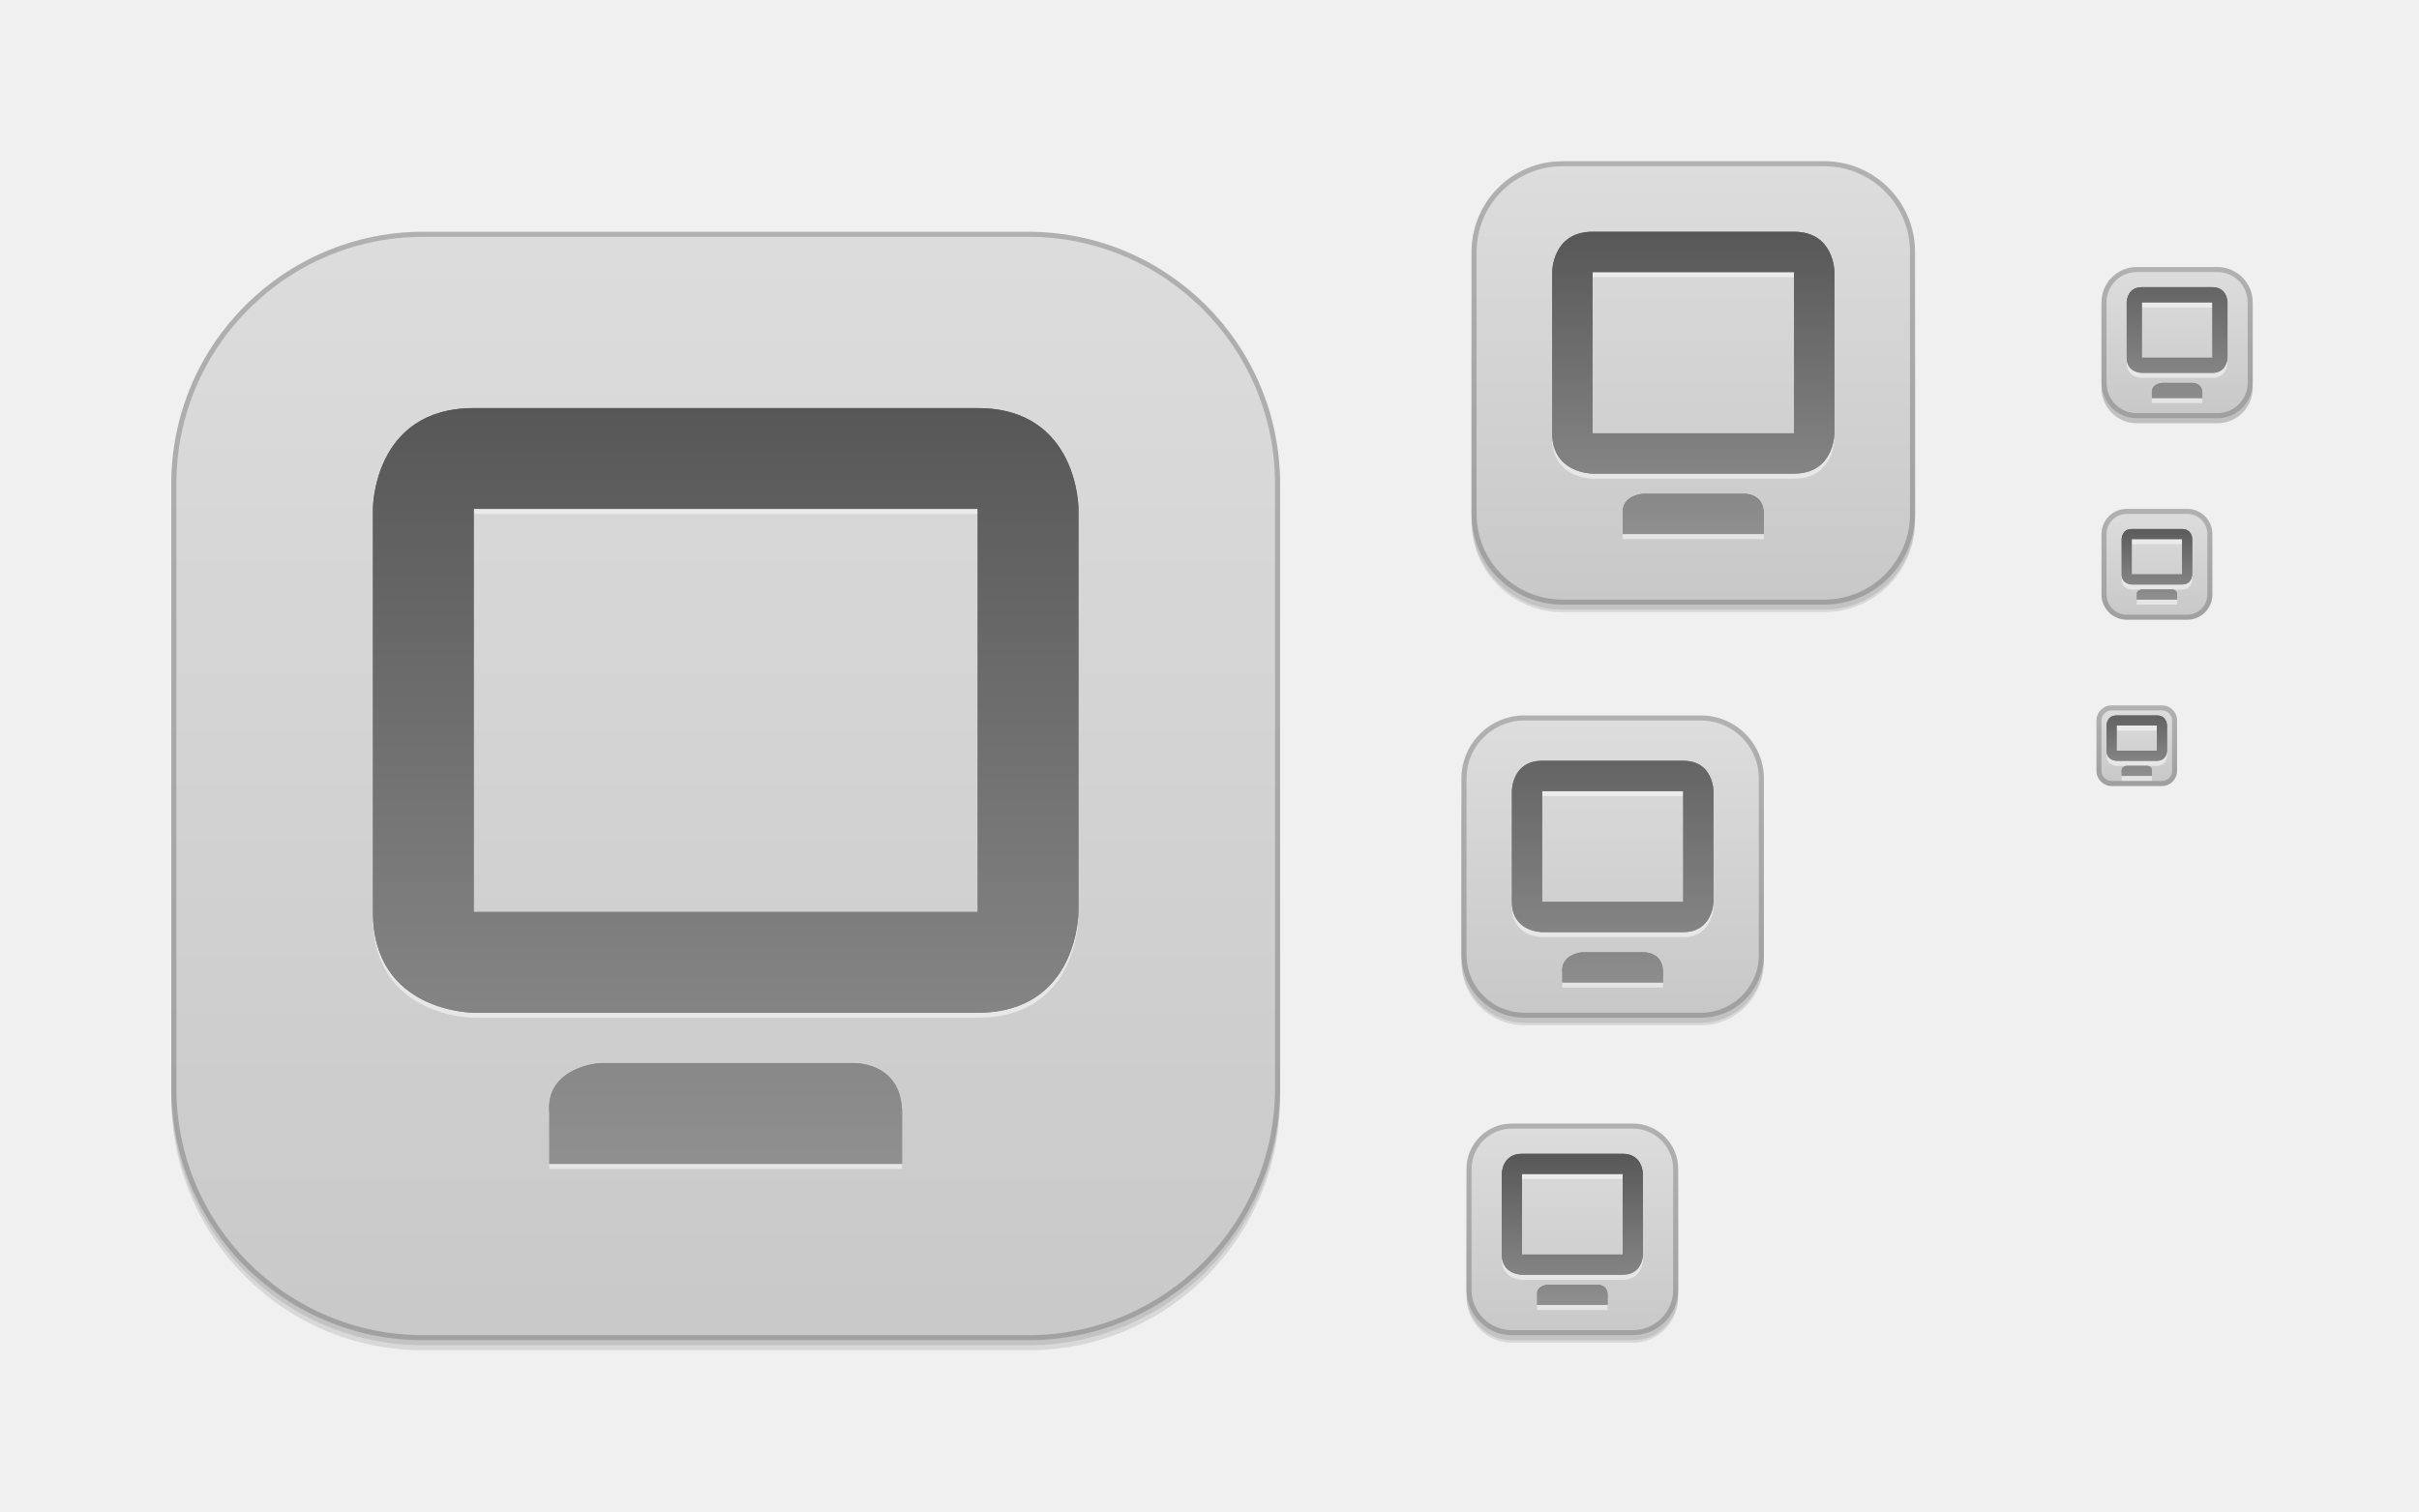
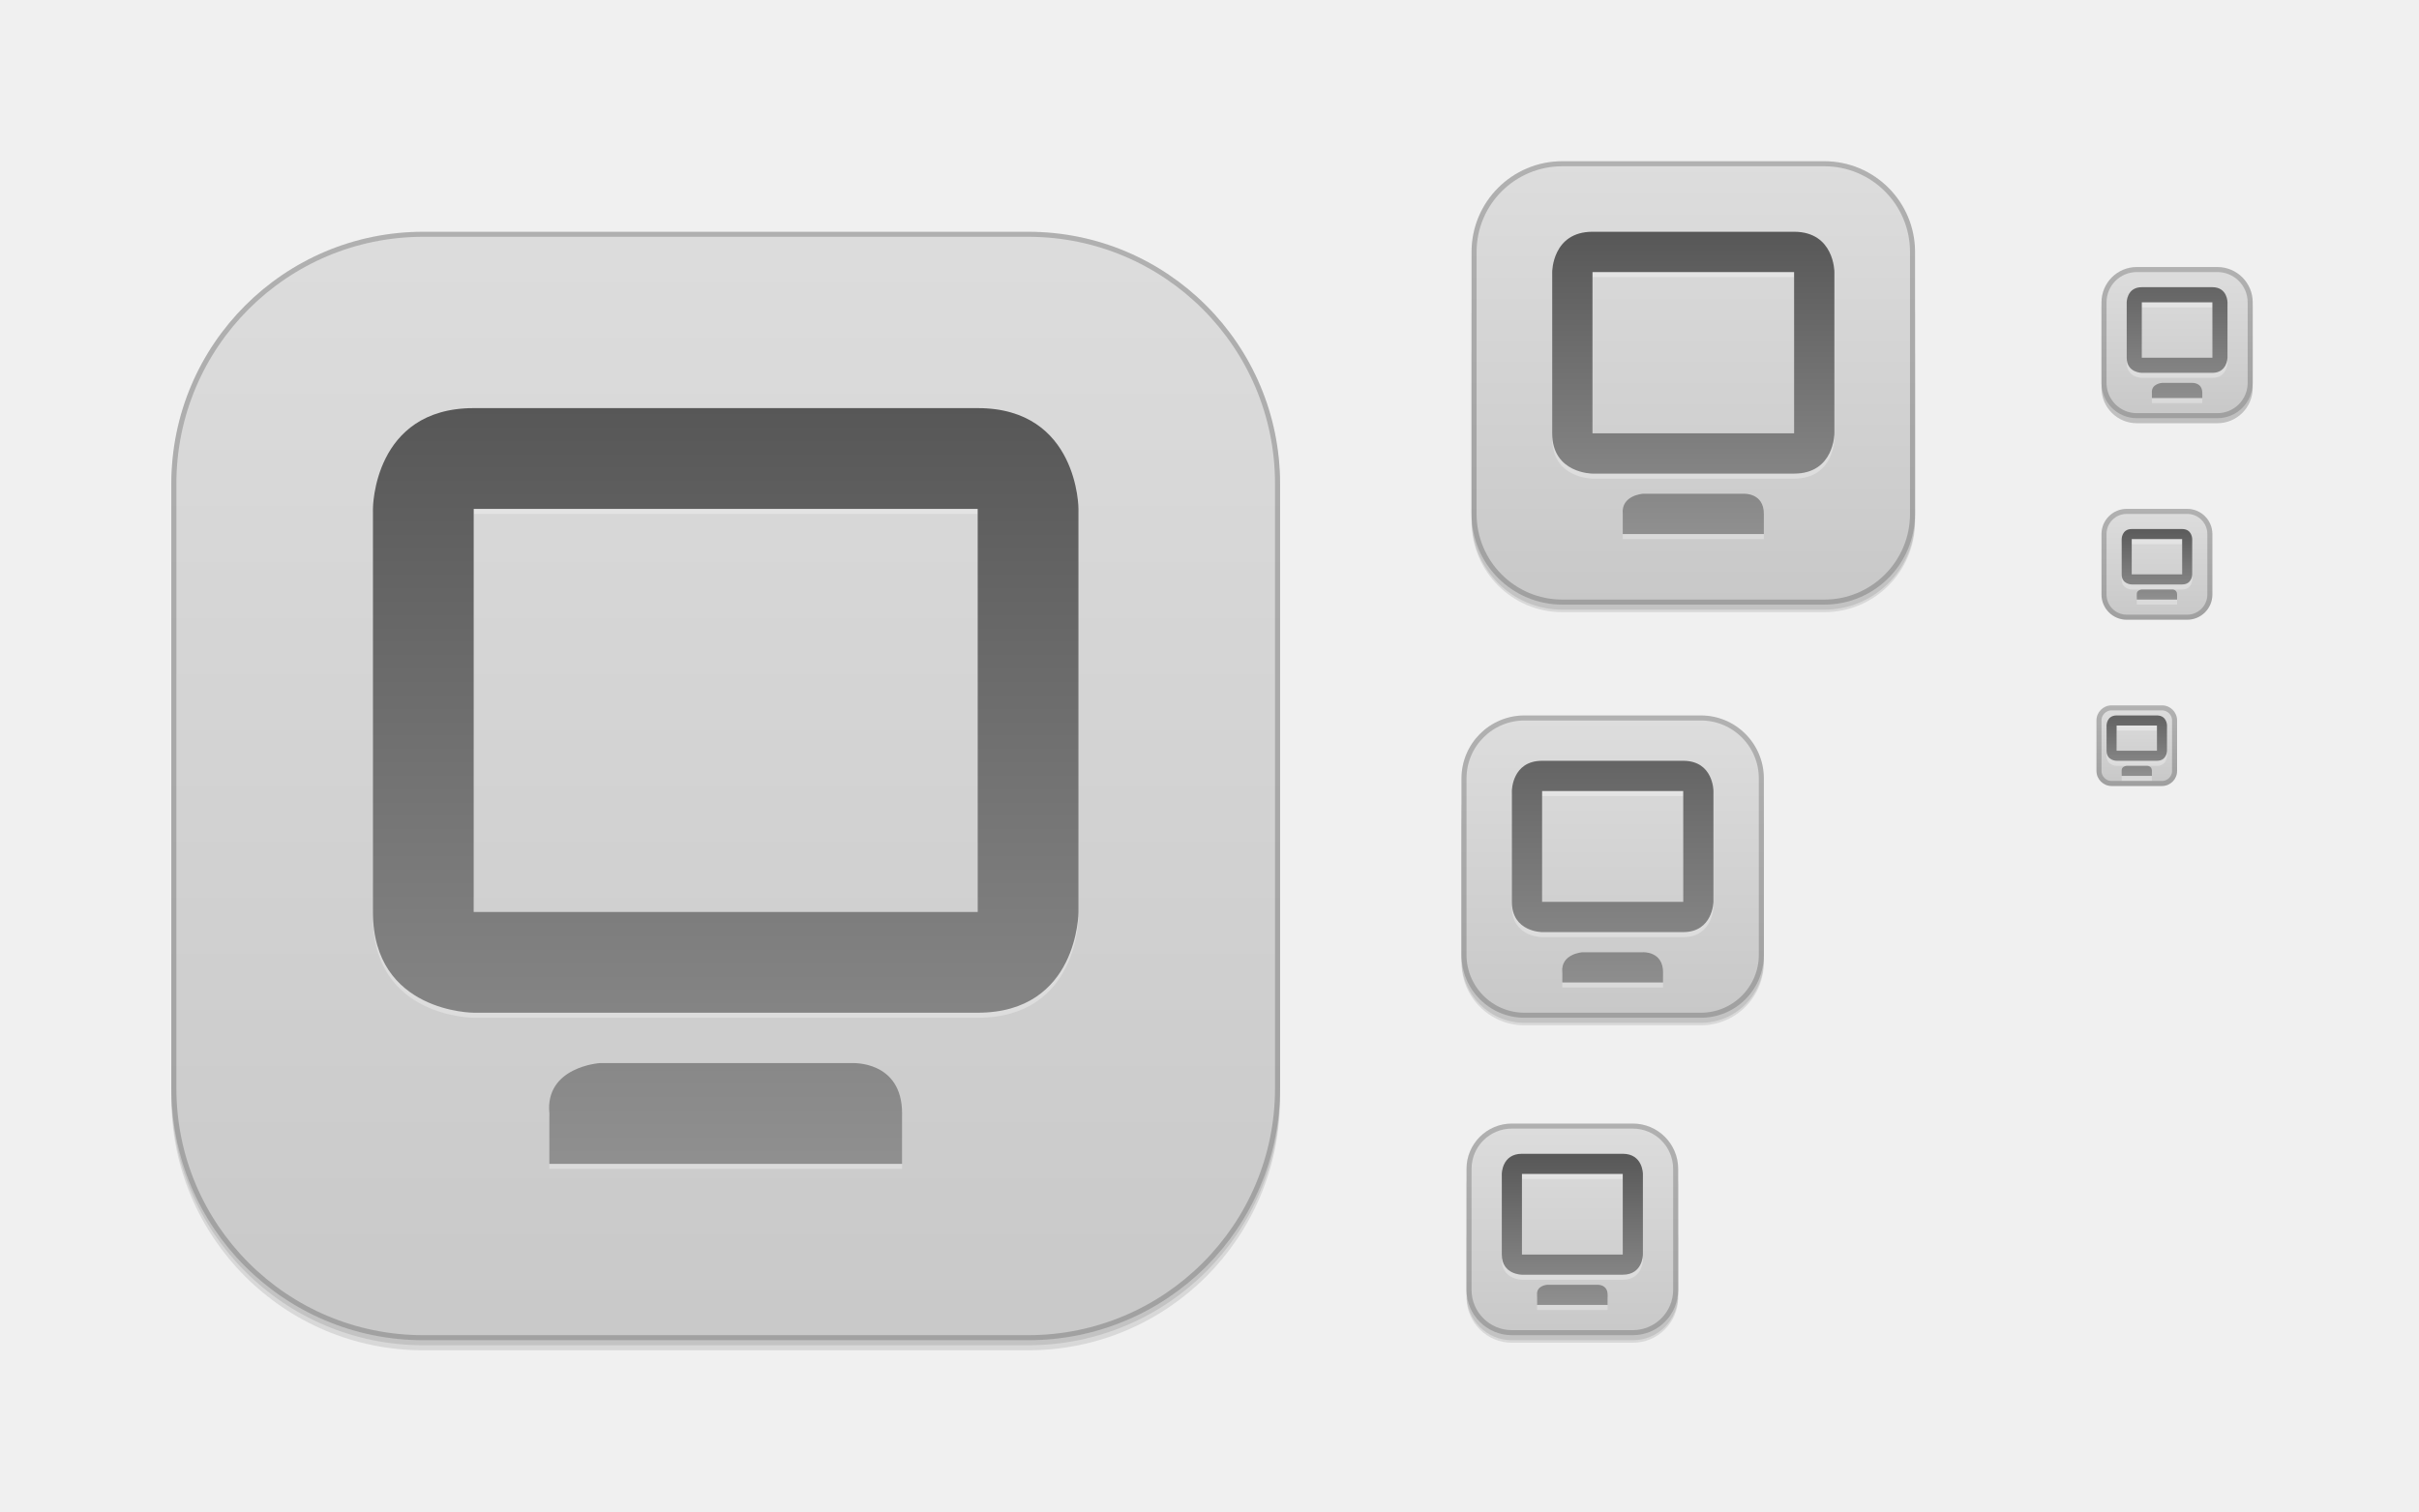
<svg xmlns="http://www.w3.org/2000/svg" xmlns:xlink="http://www.w3.org/1999/xlink" width="480" height="300" id="svg11300" version="1.0" style="display:inline;enable-background:new">
  <defs id="defs3">
    <linearGradient id="outerBackgroundGradient">
      <stop style="stop-color:#989898;stop-opacity:1" offset="0" id="stop3864-8-6" />
      <stop style="stop-color:#d2d2d2;stop-opacity:1" offset="1" id="stop3866-9-1" />
    </linearGradient>
    <linearGradient xlink:href="#outerBackgroundGradient-03" id="linearGradient4097" gradientUnits="userSpaceOnUse" x1="264" y1="280" x2="264" y2="40" gradientTransform="matrix(0.06666667,0,0,0.06666667,414.4,137.3333)" />
    <linearGradient xlink:href="#outerBackgroundGradient-03" id="linearGradient4101" gradientUnits="userSpaceOnUse" gradientTransform="matrix(0.0875,0,0,0.0875,414.9,97.5)" x1="286.857" y1="302.857" x2="286.857" y2="28.571" />
    <linearGradient xlink:href="#outerBackgroundGradient-03" id="linearGradient4153" gradientUnits="userSpaceOnUse" gradientTransform="matrix(0.1193182,0,0,0.1193182,414.1364,48.22727)" x1="283.81" y1="299.81" x2="283.81" y2="31.619" />
    <linearGradient xlink:href="#outerBackgroundGradient-03" id="linearGradient4869" gradientUnits="userSpaceOnUse" gradientTransform="matrix(0.175,0,0,-0.175,286.8,-216)" x1="281.143" y1="297.143" x2="281.143" y2="22.857" />
    <clipPath clipPathUnits="userSpaceOnUse" id="clipPath4891">
      <rect ry="9" y="223" x="307" height="42" width="42" id="rect4893" style="color:#bebebe;fill:url(#linearGradient4895);fill-opacity:1;fill-rule:nonzero;stroke:none;stroke-width:0;marker:none;visibility:visible;display:inline;overflow:visible;enable-background:accumulate" transform="matrix(0,1,-1,0,0,0)" />
    </clipPath>
    <linearGradient xlink:href="#outerBackgroundGradient" id="linearGradient4895" gradientUnits="userSpaceOnUse" gradientTransform="matrix(0.175,0,0,0.175,302.8,216)" x1="144" y1="280" x2="144" y2="40" />
    <clipPath clipPathUnits="userSpaceOnUse" id="clipPath3855">
      <rect style="color:#bebebe;fill:url(#linearGradient3859);fill-opacity:1;fill-rule:nonzero;stroke:none;stroke-width:0;marker:none;visibility:visible;display:inline;overflow:visible;enable-background:accumulate" id="rect3857" width="16" height="16" x="304" y="212" ry="3" transform="matrix(0,1,-1,0,0,0)" />
    </clipPath>
    <linearGradient xlink:href="#outerBackgroundGradient" id="linearGradient3859" gradientUnits="userSpaceOnUse" gradientTransform="matrix(0.06666667,0,0,0.06666667,302.4,209.3333)" x1="144" y1="280" x2="144" y2="40" />
    <clipPath clipPathUnits="userSpaceOnUse" id="clipPath3862">
      <rect ry="50" y="46" x="34" height="220" width="220" id="rect3864" style="color:#bebebe;fill:url(#linearGradient3866);fill-opacity:1;fill-rule:nonzero;stroke:none;stroke-width:0;marker:none;visibility:visible;display:inline;overflow:visible;enable-background:accumulate" />
    </clipPath>
    <linearGradient xlink:href="#outerBackgroundGradient" id="linearGradient3866" gradientUnits="userSpaceOnUse" gradientTransform="translate(0,-4)" x1="144" y1="280" x2="144" y2="40" />
    <linearGradient xlink:href="#outerBackgroundGradient-03" id="linearGradient3876" gradientUnits="userSpaceOnUse" gradientTransform="translate(0,-4)" x1="272" y1="288" x2="272" y2="32" />
    <clipPath clipPathUnits="userSpaceOnUse" id="clipPath4187">
      <rect ry="12.5" y="142" x="290" height="60" width="60" id="rect4189" style="color:#bebebe;fill:url(#linearGradient4191);fill-opacity:1;fill-rule:nonzero;stroke:none;stroke-width:0;marker:none;visibility:visible;display:inline;overflow:visible;enable-background:accumulate" />
    </clipPath>
    <linearGradient xlink:href="#outerBackgroundGradient" id="linearGradient4191" gradientUnits="userSpaceOnUse" x1="352" y1="204" x2="352" y2="140" />
    <linearGradient xlink:href="#outerBackgroundGradient-03" id="linearGradient4197" gradientUnits="userSpaceOnUse" x1="384" y1="124" x2="384" y2="28" />
    <linearGradient xlink:href="#outerBackgroundGradient-03" id="linearGradient4199" gradientUnits="userSpaceOnUse" x1="352" y1="204" x2="352" y2="140" />
    <clipPath clipPathUnits="userSpaceOnUse" id="clipPath4346">
      <rect style="color:#bebebe;fill:url(#linearGradient4350);fill-opacity:1;fill-rule:nonzero;stroke:none;stroke-width:0;marker:none;visibility:visible;display:inline;overflow:visible;enable-background:accumulate" id="rect4348" width="88" height="88" x="292" y="32" ry="18" />
    </clipPath>
    <linearGradient xlink:href="#outerBackgroundGradient" id="linearGradient4350" gradientUnits="userSpaceOnUse" x1="384" y1="124" x2="384" y2="28" />
    <clipPath clipPathUnits="userSpaceOnUse" id="clipPath3871">
      <rect ry="5" y="101" x="417" height="22" width="22" id="rect3873" style="color:#bebebe;fill:url(#linearGradient3875);fill-opacity:1;fill-rule:nonzero;stroke:none;stroke-width:0;marker:none;visibility:visible;display:inline;overflow:visible;enable-background:accumulate" />
    </clipPath>
    <linearGradient xlink:href="#outerBackgroundGradient" id="linearGradient3875" gradientUnits="userSpaceOnUse" gradientTransform="matrix(0.0875,0,0,0.0875,414.9,97.5)" x1="286.857" y1="302.857" x2="286.857" y2="28.571" />
    <clipPath clipPathUnits="userSpaceOnUse" id="clipPath3881">
      <rect style="color:#bebebe;fill:url(#linearGradient3885);fill-opacity:1;fill-rule:nonzero;stroke:none;stroke-width:0;marker:none;visibility:visible;display:inline;overflow:visible;enable-background:accumulate" id="rect3883" width="30" height="30" x="417" y="53" ry="7" />
    </clipPath>
    <linearGradient xlink:href="#outerBackgroundGradient" id="linearGradient3885" gradientUnits="userSpaceOnUse" gradientTransform="matrix(0.1193182,0,0,0.1193182,414.1364,48.22727)" x1="283.81" y1="299.81" x2="283.81" y2="31.619" />
    <linearGradient id="outerBackgroundGradient-0">
      <stop style="stop-color:#3689e6;stop-opacity:1" offset="0" id="stop3864-8-6-5" />
      <stop style="stop-color:#90dbec;stop-opacity:1" offset="1" id="stop3866-9-1-4" />
    </linearGradient>
    <linearGradient id="linearGradient3870">
      <stop style="stop-color:#292929;stop-opacity:1;" offset="0" id="stop3872" />
      <stop style="stop-color:#111111;stop-opacity:1;" offset="1" id="stop3874" />
    </linearGradient>
    <linearGradient id="outerBackgroundGradient-03">
      <stop style="stop-color:#c7c7c7;stop-opacity:1;" offset="0" id="stop3864-8-6-2" />
      <stop style="stop-color:#dedede;stop-opacity:1;" offset="1" id="stop3866-9-1-7" />
    </linearGradient>
    <linearGradient xlink:href="#linearGradient3880" id="linearGradient3903" gradientUnits="userSpaceOnUse" gradientTransform="matrix(0.4333333,0,0,0.4333333,273.6,9.31669)" x1="272" y1="284" x2="272" y2="28" />
    <linearGradient id="linearGradient3880">
      <stop style="stop-color:#979797;stop-opacity:1;" offset="0" id="stop3882" />
      <stop style="stop-color:#484848;stop-opacity:1;" offset="1" id="stop3884" />
    </linearGradient>
    <linearGradient y2="28" x2="272" y1="284" x1="272" gradientTransform="matrix(0.4333333,0,0,0.4333333,-147.0304,93.69419)" gradientUnits="userSpaceOnUse" id="linearGradient3121" xlink:href="#linearGradient3880" />
    <linearGradient xlink:href="#linearGradient3880" id="linearGradient4059" x1="439" y1="122" x2="439" y2="101" gradientUnits="userSpaceOnUse" />
    <linearGradient xlink:href="#linearGradient3880" id="linearGradient4063" gradientUnits="userSpaceOnUse" x1="439" y1="122" x2="439" y2="101" gradientTransform="matrix(2,0,0,2,-544,19)" />
    <linearGradient xlink:href="#linearGradient3880" id="linearGradient4067" gradientUnits="userSpaceOnUse" gradientTransform="matrix(4,0,0,4,-1376,-374)" x1="439" y1="122" x2="439" y2="101" />
    <linearGradient xlink:href="#linearGradient3880" id="linearGradient4072" gradientUnits="userSpaceOnUse" x1="439" y1="122" x2="439" y2="101" gradientTransform="translate(0,-1)" />
    <linearGradient xlink:href="#linearGradient3880" id="linearGradient4076" gradientUnits="userSpaceOnUse" gradientTransform="translate(-4,34)" x1="439" y1="122" x2="439" y2="101" />
    <linearGradient xlink:href="#linearGradient3880" id="linearGradient4080" gradientUnits="userSpaceOnUse" gradientTransform="matrix(2,0,0,2,-423,-160)" x1="439" y1="122" x2="439" y2="101" />
    <linearGradient xlink:href="#linearGradient3880" id="linearGradient4084" gradientUnits="userSpaceOnUse" gradientTransform="matrix(4,0,0,4,-1390,-284)" x1="439" y1="122" x2="439" y2="101" />
    <linearGradient xlink:href="#linearGradient3880" id="linearGradient4088" gradientUnits="userSpaceOnUse" gradientTransform="matrix(4,0,0,4,-1390,-283)" x1="439" y1="122" x2="439" y2="101" />
    <linearGradient xlink:href="#linearGradient3880" id="linearGradient4094" gradientUnits="userSpaceOnUse" gradientTransform="matrix(14.4,0,0,14.4,-6012,-1483.6)" x1="439" y1="122" x2="439" y2="101" />
    <linearGradient xlink:href="#linearGradient3880" id="linearGradient4098" gradientUnits="userSpaceOnUse" gradientTransform="matrix(10,0,0,10,-4136,-969)" x1="439" y1="122" x2="439" y2="101" />
  </defs>
  <g style="display:inline" id="layer1">
    <g style="display:none" id="layer7">
      <text y="19.745" xml:space="preserve" x="15.007" style="font-size:18px;font-style:normal;font-variant:normal;font-weight:normal;font-stretch:normal;fill:#000000;fill-opacity:1;stroke:none;display:inline;enable-background:new;font-family:DejaVu Sans;-inkscape-font-specification:DejaVu Sans" id="context">
        <tspan style="font-style:normal;font-variant:normal;font-weight:normal;font-stretch:normal;font-family:DejaVu Sans;-inkscape-font-specification:DejaVu Sans" y="19.745" x="15.007" id="tspan3933">devices</tspan>
      </text>
      <text y="19.745" xml:space="preserve" x="122.488" style="font-size:18px;font-style:normal;font-variant:normal;font-weight:bold;font-stretch:normal;text-align:start;line-height:125%;writing-mode:lr-tb;text-anchor:start;fill:#000000;fill-opacity:1;stroke:none;display:inline;enable-background:new;font-family:DejaVu Sans;-inkscape-font-specification:DejaVu Sans Bold" id="icon-name">
        <tspan style="font-size:18px;font-style:normal;font-variant:normal;font-weight:bold;font-stretch:normal;font-family:DejaVu Sans;-inkscape-font-specification:DejaVu Sans Bold" y="19.745" x="122.488" id="tspan3937">computer</tspan>
      </text>
      <rect style="fill:#eeeeec;fill-opacity:1;fill-rule:nonzero;stroke:none;stroke-width:2;marker:none;visibility:visible;display:inline;overflow:visible;enable-background:accumulate" id="rect16x16" width="16" height="16" x="416" y="140" />
      <rect style="fill:#d4d4d4;fill-opacity:1;fill-rule:nonzero;stroke:none;stroke-width:2;marker:none;visibility:visible;display:inline;overflow:visible;enable-background:accumulate" id="rect24x24" width="24" height="24" x="416" y="100" />
      <rect style="fill:#eeeeec;fill-opacity:1;fill-rule:nonzero;stroke:none;stroke-width:2;marker:none;visibility:visible;display:inline;overflow:visible;enable-background:accumulate" id="rect32x32" width="32" height="32" x="416" y="52" />
      <rect y="101" x="417" height="22" width="22" id="rect22x22" style="fill:#eeeeec;fill-opacity:1;fill-rule:nonzero;stroke:none;stroke-width:2;marker:none;visibility:visible;display:inline;overflow:visible;enable-background:accumulate" />
      <rect y="220" x="288" height="48" width="48" id="rect48x48" style="fill:#eeeeec;fill-opacity:1;fill-rule:nonzero;stroke:none;stroke-width:2;marker:none;visibility:visible;display:inline;overflow:visible;enable-background:accumulate" />
      <rect style="fill:#eeeeec;fill-opacity:1;fill-rule:nonzero;stroke:none;stroke-width:2;marker:none;visibility:visible;display:inline;overflow:visible;enable-background:accumulate" id="rect256x256" width="256" height="256" x="16" y="28" />
      <rect style="fill:#eeeeec;fill-opacity:1;fill-rule:nonzero;stroke:none;stroke-width:2;marker:none;visibility:visible;display:inline;overflow:visible;enable-background:accumulate" id="rect64x64" width="64" height="64" x="288" y="140" />
      <rect style="fill:#eeeeec;fill-opacity:1;fill-rule:nonzero;stroke:none;stroke-width:2;marker:none;visibility:visible;display:inline;overflow:visible;enable-background:accumulate" id="rect96x96" width="96" height="96" x="288" y="28" />
    </g>
    <g id="layer4" style="display:inline">
      <rect style="color:#bebebe;display:inline;overflow:visible;visibility:visible;opacity:0;fill:#000000;fill-opacity:1;stroke:#000000;stroke-width:1;stroke-miterlimit:4;stroke-dasharray:none;stroke-opacity:1;marker:none;enable-background:accumulate" id="rect4156" width="42" height="42" x="-266.5" y="291" ry="9" transform="matrix(0,-1,1,0,0,0)" />
      <rect transform="matrix(0,-1,1,0,0,0)" ry="9" y="291" x="-266.5" height="42" width="40" id="rect4183" style="color:#bebebe;display:inline;overflow:visible;visibility:visible;opacity:0.1;fill:#000000;fill-opacity:1;stroke:none;stroke-width:1;marker:none;enable-background:accumulate" />
      <rect ry="9" y="237" x="291" height="29" width="42" id="rect4144" style="color:#bebebe;display:inline;overflow:visible;visibility:visible;opacity:0.1;fill:#000000;fill-opacity:1;fill-rule:nonzero;stroke:none;stroke-width:0;marker:none;enable-background:accumulate" />
      <rect style="color:#bebebe;display:inline;overflow:visible;visibility:visible;opacity:0;fill:#000000;fill-opacity:1;fill-rule:nonzero;stroke:#000000;stroke-width:1;stroke-miterlimit:4;stroke-dasharray:none;stroke-opacity:1;marker:none;enable-background:accumulate" id="rect4340" width="88" height="88" x="292" y="33.5" ry="18" />
      <rect ry="18" y="52.5" x="292" height="69" width="88" id="rect4338" style="color:#bebebe;display:inline;overflow:visible;visibility:visible;opacity:0.1;fill:#000000;fill-opacity:1;fill-rule:nonzero;stroke:none;stroke-width:0;marker:none;enable-background:accumulate" />
      <rect style="color:#bebebe;display:inline;overflow:visible;visibility:visible;opacity:0.1;fill:#000000;fill-opacity:1;fill-rule:nonzero;stroke:none;stroke-width:0;marker:none;enable-background:accumulate" id="rect4335" width="88" height="76.5" x="292" y="44.5" ry="18" />
      <rect style="color:#bebebe;display:inline;overflow:visible;visibility:visible;opacity:0;fill:#000000;fill-opacity:1;fill-rule:nonzero;stroke:#000000;stroke-width:1;stroke-miterlimit:4;stroke-dasharray:none;stroke-opacity:1;marker:none;enable-background:accumulate" id="rect4214" width="60" height="60" x="290" y="143.5" ry="12.5" />
      <rect ry="12.5" y="151.5" x="290" height="52" width="60" id="rect4206" style="color:#bebebe;display:inline;overflow:visible;visibility:visible;opacity:0.1;fill:#000000;fill-opacity:1;fill-rule:nonzero;stroke:none;stroke-width:0;marker:none;enable-background:accumulate" />
      <rect style="color:#bebebe;display:inline;overflow:visible;visibility:visible;opacity:0.1;fill:#000000;fill-opacity:1;fill-rule:nonzero;stroke:none;stroke-width:0;marker:none;enable-background:accumulate" id="rect4212" width="60" height="54.5" x="290" y="148.5" ry="12.5" />
      <rect style="color:#bebebe;display:inline;overflow:visible;visibility:visible;opacity:0.2;fill:#000000;fill-opacity:1;fill-rule:nonzero;stroke:none;stroke-width:0;marker:none;enable-background:accumulate" id="rect4058" width="30" height="30" x="417" y="54" ry="7" />
      <rect ry="50" y="48" x="34" height="220" width="220" id="rect3872" style="color:#bebebe;display:inline;overflow:visible;visibility:visible;opacity:0;fill:#000000;fill-opacity:1;fill-rule:nonzero;stroke:#000000;stroke-width:2;stroke-miterlimit:4;stroke-dasharray:none;stroke-opacity:1;marker:none;enable-background:accumulate" />
      <rect style="color:#bebebe;display:inline;overflow:visible;visibility:visible;opacity:0.1;fill:#000000;fill-opacity:1;fill-rule:nonzero;stroke:none;stroke-width:0;marker:none;enable-background:accumulate" id="rect3870" width="220" height="220" x="34" y="48" ry="50" />
      <rect ry="50" y="47" x="34" height="220" width="220" id="rect3868" style="color:#bebebe;display:inline;overflow:visible;visibility:visible;opacity:0.1;fill:#000000;fill-opacity:1;fill-rule:nonzero;stroke:none;stroke-width:0;marker:none;enable-background:accumulate" />
    </g>
    <g id="layer2" style="display:inline">
      <rect style="color:#bebebe;display:inline;overflow:visible;visibility:visible;fill:url(#linearGradient3876);fill-opacity:1.0;fill-rule:nonzero;stroke:none;stroke-width:0;marker:none;enable-background:accumulate" id="rect4040" width="220" height="220" x="34" y="46" ry="50" />
      <rect ry="3" y="140" x="416" height="16" width="16" id="rect4095" style="color:#bebebe;display:inline;overflow:visible;visibility:visible;fill:url(#linearGradient4097);fill-opacity:1.0;fill-rule:nonzero;stroke:none;stroke-width:0;marker:none;enable-background:accumulate" />
      <rect style="color:#bebebe;display:inline;overflow:visible;visibility:visible;fill:url(#linearGradient4101);fill-opacity:1.0;fill-rule:nonzero;stroke:none;stroke-width:0;marker:none;enable-background:accumulate" id="rect4099" width="22" height="22" x="417" y="101" ry="5" />
      <rect ry="7" y="53" x="417" height="30" width="30" id="rect4151" style="color:#bebebe;display:inline;overflow:visible;visibility:visible;fill:url(#linearGradient4153);fill-opacity:1.0;fill-rule:nonzero;stroke:none;stroke-width:0;marker:none;enable-background:accumulate" />
      <rect style="color:#bebebe;display:inline;overflow:visible;visibility:visible;fill:url(#linearGradient4869);fill-opacity:1.0;fill-rule:nonzero;stroke:none;stroke-width:0;marker:none;enable-background:accumulate" id="rect4783" width="42" height="42" x="291" y="-265" ry="9" transform="scale(1,-1)" />
      <rect ry="18" y="32" x="292" height="88" width="88" id="rect4511" style="color:#bebebe;display:inline;overflow:visible;visibility:visible;fill:url(#linearGradient4197);fill-opacity:1.0;fill-rule:nonzero;stroke:none;stroke-width:0;marker:none;enable-background:accumulate" />
      <rect style="color:#bebebe;display:inline;overflow:visible;visibility:visible;fill:url(#linearGradient4199);fill-opacity:1.0;fill-rule:nonzero;stroke:none;stroke-width:0;marker:none;enable-background:accumulate" id="rect4515" width="60" height="60" x="290" y="142" ry="12.5" />
    </g>
    <g id="layer6" style="display:inline">
      <path id="path4114" d="m 423,106 c -2,0 -2,2 -2,2 l 0,7 c 0,2 2,2 2,2 l 10,0 c 2,0 2,-2 2,-2 l 0,-7 c 0,0 0,-2 -2,-2 z m 0,2 10,0 0,7 -10,0 z m 2,10 c 0,0 -1.088,0.072 -1,1 l 0,1 8,0 0,-1 c 0,-1.061 -1,-1 -1,-1 z" style="opacity:0.3;fill:#ffffff;fill-opacity:1;stroke:none;display:inline;filter:url(#filter7554);enable-background:new" />
      <path style="opacity:0.3;fill:#ffffff;fill-opacity:1;stroke:none;display:inline;filter:url(#filter7554);enable-background:new" d="m 302,230 c -4,0 -4,4 -4,4 l 0,16 c 0,4 4,4 4,4 l 20,0 c 4,0 4,-4 4,-4 l 0,-16 c 0,0 0,-4 -4,-4 z m 0,4 20,0 0,16 -20,0 z m 5,22 c 0,0 -2.177,0.144 -2,2 l 0,2 14,0 0,-2 c 0,-2.121 -2,-2 -2,-2 z" id="path4116" />
      <path id="path4118" d="m 316,47 c -8,0 -8,8 -8,8 l 0,32 c 0,8 8,8 8,8 l 40,0 c 8.001,0 8,-8 8,-8 l 0,-32 c 0,0 0,-8 -8,-8 z m 0,8 40,0 0,32 -40,0 z m 10,44 c 0,0 -4.354,0.288 -4,4 l 0,4 28,0 0,-4 c 0,-4.243 -4,-4 -4,-4 z" style="opacity:0.3;fill:#ffffff;fill-opacity:1;stroke:none;display:inline;filter:url(#filter7554);enable-background:new" />
      <path style="opacity:0.3;fill:#ffffff;fill-opacity:1;stroke:none;display:inline;filter:url(#filter7554);enable-background:new" d="m 420,143 c -2,0 -2,2 -2,2 l 0,5 c 0,2 2,2 2,2 l 8,0 c 2,0 2,-2 2,-2 l 0,-5 c 0,0 0,-2 -2,-2 z m 0,2 8,0 0,5 -8,0 z m 2,8 c 0,0 -1.088,0.072 -1,1 l 0,1 6,0 0,-1 c 0,-1.061 -1,-1 -1,-1 z" id="path4120" />
      <path id="path4122" d="m 425,58 c -3,0 -3,3 -3,3 l 0,11 c 0,3 3,3 3,3 l 14,0 c 2.94,0 3,-3 3,-3 l 0,-11 c 0,0 0,-3 -3,-3 z m 0,3 14,0 0,11 -14,0 z m 4,16 c 0,0 -2.177,0.144 -2,2 l 0,1 10,0 0,-1 c 0,-2.121 -2,-2 -2,-2 z" style="opacity:0.3;fill:#ffffff;fill-opacity:1;stroke:none;display:inline;filter:url(#filter7554);enable-background:new" />
      <path style="opacity:0.3;fill:#ffffff;fill-opacity:1;stroke:none;display:inline;filter:url(#filter7554);enable-background:new" d="m 306,152 c -6,0 -6,6 -6,6 l 0,22 c 0,6 6,6 6,6 l 28,0 c 5.88,0 6,-6 6,-6 l 0,-22 c 0,0 0,-6 -6,-6 z m 0,6 28,0 0,22 -28,0 z m 8,32 c 0,0 -4.354,0.288 -4,4 l 0,2 20,0 0,-2 c 0,-4.243 -4,-4 -4,-4 z" id="path4124" />
      <path style="opacity:0.3;fill:#ffffff;fill-opacity:1;stroke:none;display:inline;filter:url(#filter7554);enable-background:new" d="m 94,82 c -20,0 -20,20 -20,20 l 0,80 c 0,20 20,20 20,20 l 100,0 c 20.002,0 20,-20 20,-20 l 0,-80 c 0,0 0,-20 -20,-20 z m 0,20 100,0 0,80 -100,0 z m 25,110 c 0,0 -10.884,0.719 -10,10 l 0,10 70,0 0,-10 c 0,-10.607 -10,-10 -10,-10 z" id="path4126" />
-       <path style="opacity:0.3;fill:#ffffff;fill-opacity:1;stroke:none;display:inline;filter:url(#filter7554);enable-background:new" d="m 423,106 c -2,0 -2,2 -2,2 l 0,7 c 0,2 2,2 2,2 l 10,0 c 2,0 2,-2 2,-2 l 0,-7 c 0,0 0,-2 -2,-2 z m 0,2 10,0 0,7 -10,0 z m 2,10 c 0,0 -1.088,0.072 -1,1 l 0,1 8,0 0,-1 c 0,-1.061 -1,-1 -1,-1 z" id="path4128" />
-       <path id="path4130" d="m 302,230 c -4,0 -4,4 -4,4 l 0,16 c 0,4 4,4 4,4 l 20,0 c 4,0 4,-4 4,-4 l 0,-16 c 0,0 0,-4 -4,-4 z m 0,4 20,0 0,16 -20,0 z m 5,22 c 0,0 -2.177,0.144 -2,2 l 0,2 14,0 0,-2 c 0,-2.121 -2,-2 -2,-2 z" style="opacity:0.3;fill:#ffffff;fill-opacity:1;stroke:none;display:inline;filter:url(#filter7554);enable-background:new" />
-       <path style="opacity:0.3;fill:#ffffff;fill-opacity:1;stroke:none;display:inline;filter:url(#filter7554);enable-background:new" d="m 316,47 c -8,0 -8,8 -8,8 l 0,32 c 0,8 8,8 8,8 l 40,0 c 8.001,0 8,-8 8,-8 l 0,-32 c 0,0 0,-8 -8,-8 z m 0,8 40,0 0,32 -40,0 z m 10,44 c 0,0 -4.354,0.288 -4,4 l 0,4 28,0 0,-4 c 0,-4.243 -4,-4 -4,-4 z" id="path4132" />
-       <path id="path4134" d="m 420,143 c -2,0 -2,2 -2,2 l 0,5 c 0,2 2,2 2,2 l 8,0 c 2,0 2,-2 2,-2 l 0,-5 c 0,0 0,-2 -2,-2 z m 0,2 8,0 0,5 -8,0 z m 2,8 c 0,0 -1.088,0.072 -1,1 l 0,1 6,0 0,-1 c 0,-1.061 -1,-1 -1,-1 z" style="opacity:0.3;fill:#ffffff;fill-opacity:1;stroke:none;display:inline;filter:url(#filter7554);enable-background:new" />
-       <path style="opacity:0.3;fill:#ffffff;fill-opacity:1;stroke:none;display:inline;filter:url(#filter7554);enable-background:new" d="m 425,58 c -3,0 -3,3 -3,3 l 0,11 c 0,3 3,3 3,3 l 14,0 c 2.94,0 3,-3 3,-3 l 0,-11 c 0,0 0,-3 -3,-3 z m 0,3 14,0 0,11 -14,0 z m 4,16 c 0,0 -2.177,0.144 -2,2 l 0,1 10,0 0,-1 c 0,-2.121 -2,-2 -2,-2 z" id="path4136" />
-       <path id="path4138" d="m 306,152 c -6,0 -6,6 -6,6 l 0,22 c 0,6 6,6 6,6 l 28,0 c 5.88,0 6,-6 6,-6 l 0,-22 c 0,0 0,-6 -6,-6 z m 0,6 28,0 0,22 -28,0 z m 8,32 c 0,0 -4.354,0.288 -4,4 l 0,2 20,0 0,-2 c 0,-4.243 -4,-4 -4,-4 z" style="opacity:0.3;fill:#ffffff;fill-opacity:1;stroke:none;display:inline;filter:url(#filter7554);enable-background:new" />
-       <path id="path4140" d="m 94,82 c -20,0 -20,20 -20,20 l 0,80 c 0,20 20,20 20,20 l 100,0 c 20.002,0 20,-20 20,-20 l 0,-80 c 0,0 0,-20 -20,-20 z m 0,20 100,0 0,80 -100,0 z m 25,110 c 0,0 -10.884,0.719 -10,10 l 0,10 70,0 0,-10 c 0,-10.607 -10,-10 -10,-10 z" style="opacity:0.3;fill:#ffffff;fill-opacity:1;stroke:none;display:inline;filter:url(#filter7554);enable-background:new" />
      <path style="fill:url(#linearGradient4072);fill-opacity:1;stroke:none;display:inline;filter:url(#filter7554);enable-background:new" d="m 423,105 c -2,0 -2,2 -2,2 l 0,7 c 0,2 2,2 2,2 l 10,0 c 2,0 2,-2 2,-2 l 0,-7 c 0,0 0,-2 -2,-2 z m 0,2 10,0 0,7 -10,0 z m 2,10 c 0,0 -1.088,0.072 -1,1 l 0,1 8,0 0,-1 c 0,-1.061 -1,-1 -1,-1 z" id="path9367-9" />
      <path id="path4061" d="m 302,229 c -4,0 -4,4 -4,4 l 0,16 c 0,4 4,4 4,4 l 20,0 c 4,0 4,-4 4,-4 l 0,-16 c 0,0 0,-4 -4,-4 z m 0,4 20,0 0,16 -20,0 z m 5,22 c 0,0 -2.177,0.144 -2,2 l 0,2 14,0 0,-2 c 0,-2.121 -2,-2 -2,-2 z" style="display:inline;enable-background:new;fill:url(#linearGradient4063);fill-opacity:1;stroke:none;filter:url(#filter7554)" />
      <path style="display:inline;enable-background:new;fill:url(#linearGradient4067);fill-opacity:1;stroke:none;filter:url(#filter7554)" d="m 316,46 c -8,0 -8,8 -8,8 l 0,32 c 0,8 8,8 8,8 l 40,0 c 8.001,0 8,-8 8,-8 l 0,-32 c 0,0 0,-8 -8,-8 z m 0,8 40,0 0,32 -40,0 z m 10,44 c 0,0 -4.354,0.288 -4,4 l 0,4 28,0 0,-4 c 0,-4.243 -4,-4 -4,-4 z" id="path4065" />
      <path id="path4074" d="m 420,142 c -2,0 -2,2 -2,2 l 0,5 c 0,2 2,2 2,2 l 8,0 c 2,0 2,-2 2,-2 l 0,-5 c 0,0 0,-2 -2,-2 z m 0,2 8,0 0,5 -8,0 z m 2,8 c 0,0 -1.088,0.072 -1,1 l 0,1 6,0 0,-1 c 0,-1.061 -1,-1 -1,-1 z" style="fill:url(#linearGradient4076);fill-opacity:1;stroke:none;display:inline;filter:url(#filter7554);enable-background:new" />
      <path style="fill:url(#linearGradient4080);fill-opacity:1;stroke:none;display:inline;filter:url(#filter7554);enable-background:new" d="m 425,57 c -3,0 -3,3 -3,3 l 0,11 c 0,3 3,3 3,3 l 14,0 c 2.94,0 3,-3 3,-3 l 0,-11 c 0,0 0,-3 -3,-3 z m 0,3 14,0 0,11 -14,0 z m 4,16 c 0,0 -2.177,0.144 -2,2 l 0,1 10,0 0,-1 c 0,-2.121 -2,-2 -2,-2 z" id="path4078" />
      <path id="path4086" d="m 306,151 c -6,0 -6,6 -6,6 l 0,22 c 0,6 6,6 6,6 l 28,0 c 5.88,0 6,-6 6,-6 l 0,-22 c 0,0 0,-6 -6,-6 z m 0,6 28,0 0,22 -28,0 z m 8,32 c 0,0 -4.354,0.288 -4,4 l 0,2 20,0 0,-2 c 0,-4.243 -4,-4 -4,-4 z" style="fill:url(#linearGradient4088);fill-opacity:1;stroke:none;display:inline;filter:url(#filter7554);enable-background:new" />
      <path id="path4096" d="m 94,81 c -20,0 -20,20 -20,20 l 0,80 c 0,20 20,20 20,20 l 100,0 c 20.002,0 20,-20 20,-20 l 0,-80 c 0,0 0,-20 -20,-20 z m 0,20 100,0 0,80 -100,0 z m 25,110 c 0,0 -10.884,0.719 -10,10 l 0,10 70,0 0,-10 c 0,-10.607 -10,-10 -10,-10 z" style="fill:url(#linearGradient4098);fill-opacity:1;stroke:none;display:inline;filter:url(#filter7554);enable-background:new" />
-       <path id="path4100" d="m 423,105 c -2,0 -2,2 -2,2 l 0,7 c 0,2 2,2 2,2 l 10,0 c 2,0 2,-2 2,-2 l 0,-7 c 0,0 0,-2 -2,-2 z m 0,2 10,0 0,7 -10,0 z m 2,10 c 0,0 -1.088,0.072 -1,1 l 0,1 8,0 0,-1 c 0,-1.061 -1,-1 -1,-1 z" style="fill:url(#linearGradient4072);fill-opacity:1;stroke:none;display:inline;filter:url(#filter7554);enable-background:new" />
-       <path style="display:inline;enable-background:new;fill:url(#linearGradient4063);fill-opacity:1;stroke:none;filter:url(#filter7554)" d="m 302,229 c -4,0 -4,4 -4,4 l 0,16 c 0,4 4,4 4,4 l 20,0 c 4,0 4,-4 4,-4 l 0,-16 c 0,0 0,-4 -4,-4 z m 0,4 20,0 0,16 -20,0 z m 5,22 c 0,0 -2.177,0.144 -2,2 l 0,2 14,0 0,-2 c 0,-2.121 -2,-2 -2,-2 z" id="path4102" />
-       <path id="path4104" d="m 316,46 c -8,0 -8,8 -8,8 l 0,32 c 0,8 8,8 8,8 l 40,0 c 8.001,0 8,-8 8,-8 l 0,-32 c 0,0 0,-8 -8,-8 z m 0,8 40,0 0,32 -40,0 z m 10,44 c 0,0 -4.354,0.288 -4,4 l 0,4 28,0 0,-4 c 0,-4.243 -4,-4 -4,-4 z" style="display:inline;enable-background:new;fill:url(#linearGradient4067);fill-opacity:1;stroke:none;filter:url(#filter7554)" />
-       <path style="fill:url(#linearGradient4076);fill-opacity:1;stroke:none;display:inline;filter:url(#filter7554);enable-background:new" d="m 420,142 c -2,0 -2,2 -2,2 l 0,5 c 0,2 2,2 2,2 l 8,0 c 2,0 2,-2 2,-2 l 0,-5 c 0,0 0,-2 -2,-2 z m 0,2 8,0 0,5 -8,0 z m 2,8 c 0,0 -1.088,0.072 -1,1 l 0,1 6,0 0,-1 c 0,-1.061 -1,-1 -1,-1 z" id="path4106" />
-       <path id="path4108" d="m 425,57 c -3,0 -3,3 -3,3 l 0,11 c 0,3 3,3 3,3 l 14,0 c 2.94,0 3,-3 3,-3 l 0,-11 c 0,0 0,-3 -3,-3 z m 0,3 14,0 0,11 -14,0 z m 4,16 c 0,0 -2.177,0.144 -2,2 l 0,1 10,0 0,-1 c 0,-2.121 -2,-2 -2,-2 z" style="fill:url(#linearGradient4080);fill-opacity:1;stroke:none;display:inline;filter:url(#filter7554);enable-background:new" />
-       <path style="fill:url(#linearGradient4088);fill-opacity:1;stroke:none;display:inline;filter:url(#filter7554);enable-background:new" d="m 306,151 c -6,0 -6,6 -6,6 l 0,22 c 0,6 6,6 6,6 l 28,0 c 5.88,0 6,-6 6,-6 l 0,-22 c 0,0 0,-6 -6,-6 z m 0,6 28,0 0,22 -28,0 z m 8,32 c 0,0 -4.354,0.288 -4,4 l 0,2 20,0 0,-2 c 0,-4.243 -4,-4 -4,-4 z" id="path4110" />
-       <path style="fill:url(#linearGradient4098);fill-opacity:1;stroke:none;display:inline;filter:url(#filter7554);enable-background:new" d="m 94,81 c -20,0 -20,20 -20,20 l 0,80 c 0,20 20,20 20,20 l 100,0 c 20.002,0 20,-20 20,-20 l 0,-80 c 0,0 0,-20 -20,-20 z m 0,20 100,0 0,80 -100,0 z m 25,110 c 0,0 -10.884,0.719 -10,10 l 0,10 70,0 0,-10 c 0,-10.607 -10,-10 -10,-10 z" id="path4112" />
    </g>
    <g id="layer5" style="display:inline">
      <rect ry="9" y="307" x="-265" height="42" width="42" id="rect4884" style="opacity:0.20;color:#bebebe;fill:none;stroke:#000000;stroke-width:2;stroke-miterlimit:4;stroke-opacity:1;stroke-dasharray:none;marker:none;visibility:visible;display:inline;overflow:visible;enable-background:accumulate" transform="matrix(0,1,1,0,-16,488)" clip-path="url(#clipPath4891)" />
      <rect style="opacity:0.20;color:#bebebe;fill:none;stroke:#000000;stroke-width:2;stroke-miterlimit:4;stroke-opacity:1;stroke-dasharray:none;marker:none;visibility:visible;display:inline;overflow:visible;enable-background:accumulate" id="rect5311" width="16" height="16" x="-228" y="304" ry="3" clip-path="url(#clipPath3855)" transform="matrix(0,-1,1,0,112,-72)" />
      <rect ry="50" y="46" x="34" height="220" width="220" id="rect3858" style="opacity:0.20;color:#bebebe;fill:none;stroke:#000000;stroke-width:2;stroke-miterlimit:4;stroke-opacity:1;stroke-dasharray:none;marker:none;visibility:visible;display:inline;overflow:visible;enable-background:accumulate" clip-path="url(#clipPath3862)" />
      <rect ry="12.5" y="142" x="290" height="60" width="60" id="rect4175" style="opacity:0.20;color:#bebebe;fill:none;stroke:#000000;stroke-width:2;stroke-miterlimit:4;stroke-opacity:1;stroke-dasharray:none;marker:none;visibility:visible;display:inline;overflow:visible;enable-background:accumulate" clip-path="url(#clipPath4187)" />
      <rect style="opacity:0.20;color:#bebebe;fill:none;stroke:#000000;stroke-width:2;stroke-miterlimit:4;stroke-opacity:1;stroke-dasharray:none;marker:none;visibility:visible;display:inline;overflow:visible;enable-background:accumulate" id="rect4342" width="88" height="88" x="292" y="32" ry="18" clip-path="url(#clipPath4346)" />
      <rect ry="5" y="101" x="417" height="22" width="22" id="rect3866" style="opacity:0.20;color:#bebebe;fill:none;stroke:#000000;stroke-width:2;stroke-miterlimit:4;stroke-opacity:1;stroke-dasharray:none;marker:none;visibility:visible;display:inline;overflow:visible;enable-background:accumulate" clip-path="url(#clipPath3871)" />
      <rect style="opacity:0.20;color:#bebebe;fill:none;stroke:#000000;stroke-width:2;stroke-miterlimit:4;stroke-opacity:1;stroke-dasharray:none;marker:none;visibility:visible;display:inline;overflow:visible;enable-background:accumulate" id="rect3877" width="30" height="30" x="417" y="53" ry="7" clip-path="url(#clipPath3881)" />
    </g>
  </g>
</svg>
